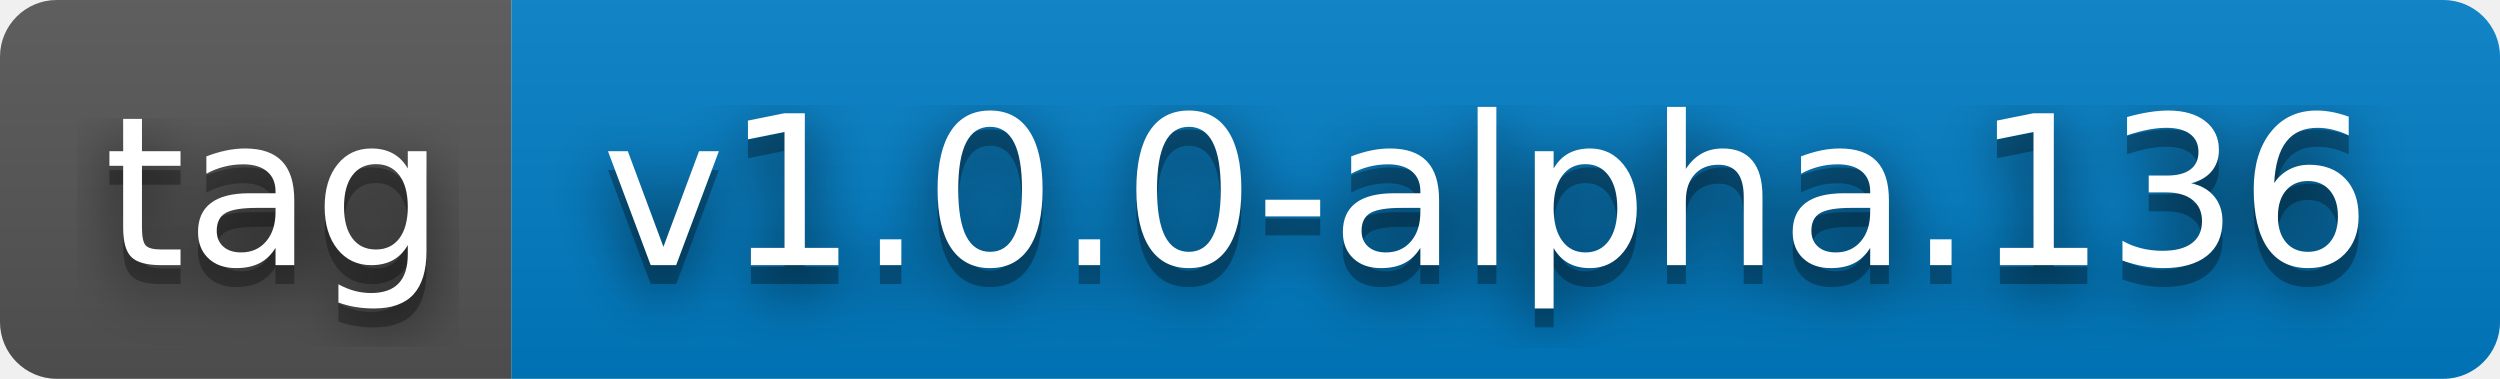
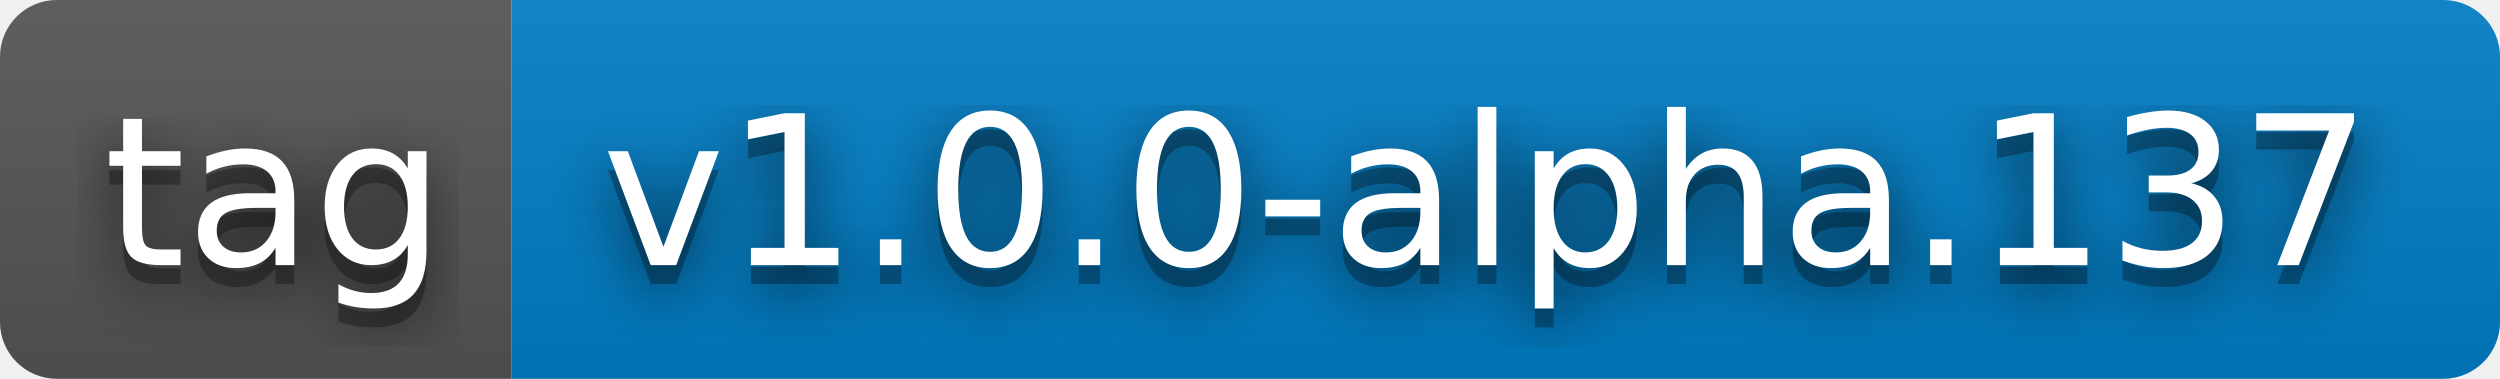
- <svg xmlns="http://www.w3.org/2000/svg" width="132" height="20" role="img" aria-label="tag: v1.0.0-alpha.136">
+ <svg xmlns="http://www.w3.org/2000/svg" width="132" height="20" role="img" aria-label="tag: v1.0.0-alpha.137">
  <filter id="blur">
    <feGaussianBlur stdDeviation="16" />
  </filter>
  <linearGradient id="s" x2="0" y2="100%">
    <stop offset="0" stop-color="#bbb" stop-opacity=".1" />
    <stop offset="1" stop-opacity=".1" />
  </linearGradient>
  <clipPath id="r">
    <rect width="132" height="20" rx="3" />
  </clipPath>
  <g clip-path="url(#r)">
    <rect width="27" height="20" fill="#555" />
    <rect x="27" width="105" height="20" fill="#007ec6" />
    <rect width="132" height="20" fill="url(#s)" />
  </g>
  <g fill="#fff" text-anchor="middle" font-family="Verdana,Geneva,DejaVu Sans,sans-serif" text-rendering="geometricPrecision" font-size="110">
    <g transform="scale(.1)">
      <g aria-hidden="true" fill="#010101">
        <text x="145" y="150" fill-opacity=".8" filter="url(#blur)" textLength="170">tag</text>
        <text x="145" y="150" fill-opacity=".3" textLength="170">tag</text>
      </g>
      <text x="145" y="140" textLength="170">tag</text>
    </g>
    <g transform="scale(.1)">
      <g aria-hidden="true" fill="#010101">
-         <text x="785" y="150" fill-opacity=".8" filter="url(#blur)" textLength="950">v1.0.0-alpha.136</text>
-         <text x="785" y="150" fill-opacity=".3" textLength="950">v1.0.0-alpha.136</text>
+         <text x="785" y="150" fill-opacity=".8" filter="url(#blur)" textLength="950">v1.0.0-alpha.137</text>
+         <text x="785" y="150" fill-opacity=".3" textLength="950">v1.0.0-alpha.137</text>
      </g>
-       <text x="785" y="140" textLength="950">v1.0.0-alpha.136</text>
+       <text x="785" y="140" textLength="950">v1.0.0-alpha.137</text>
    </g>
  </g>
</svg>
